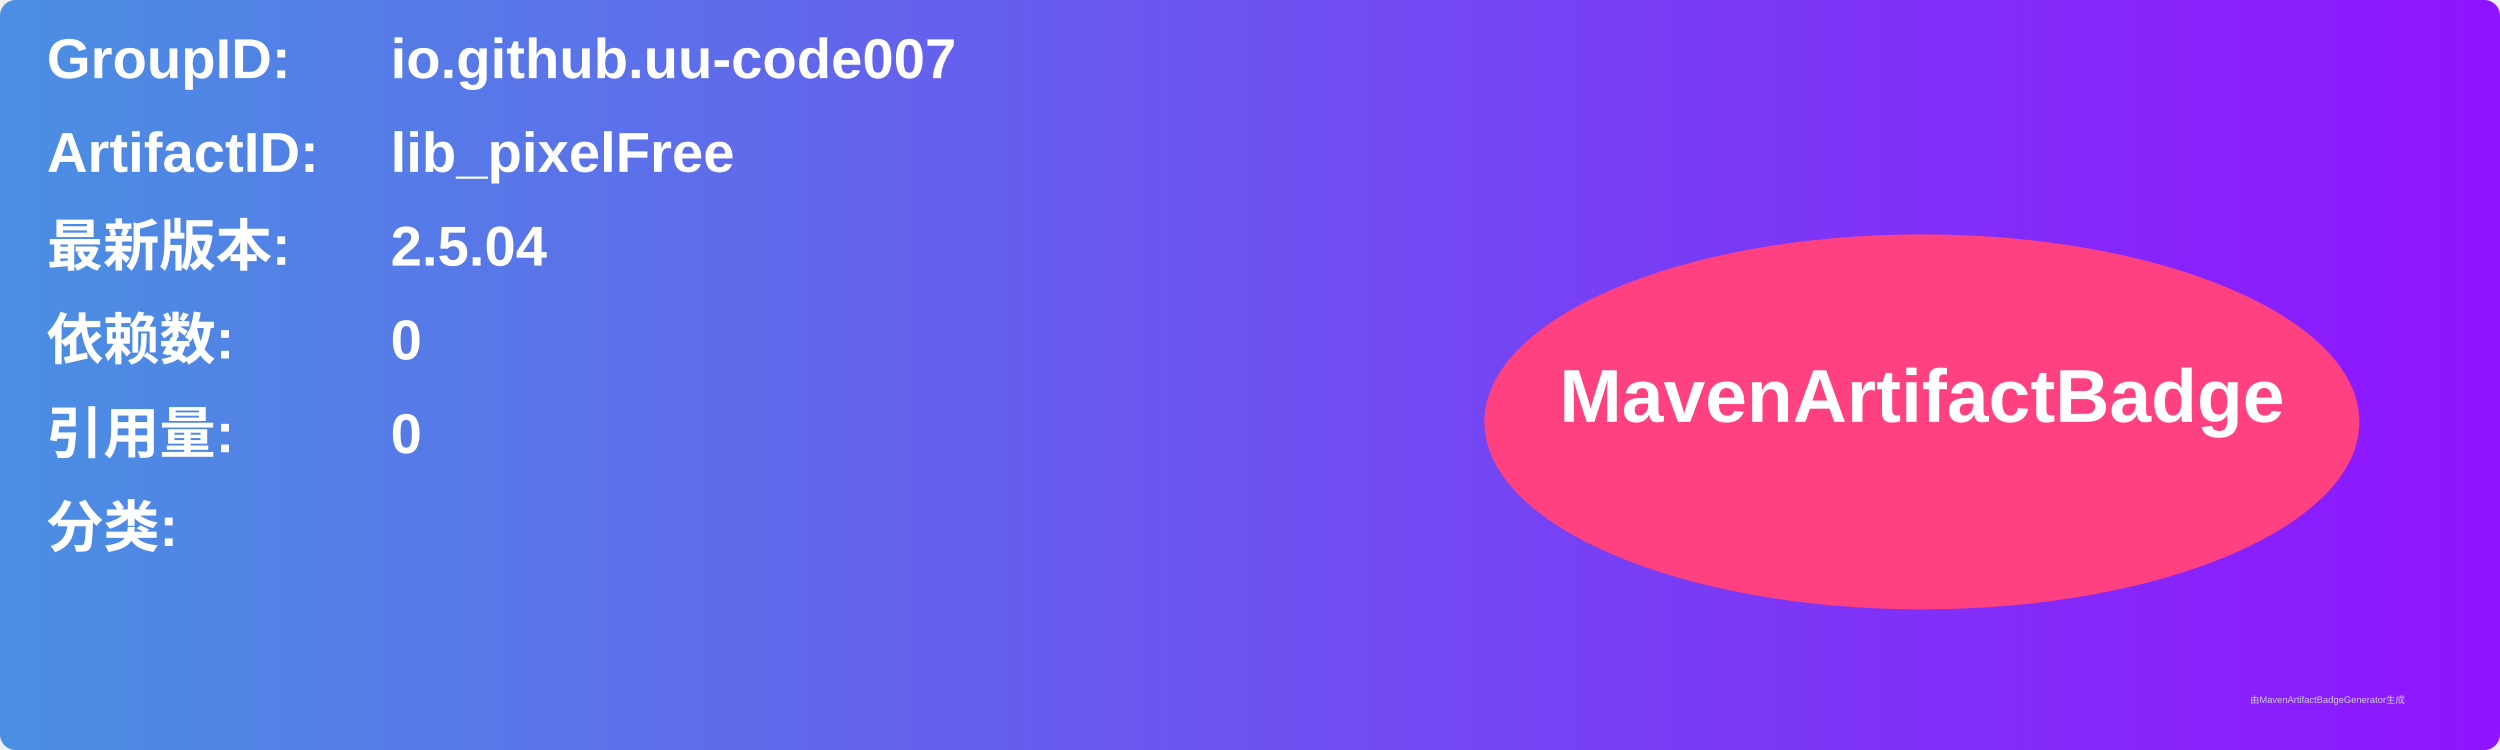
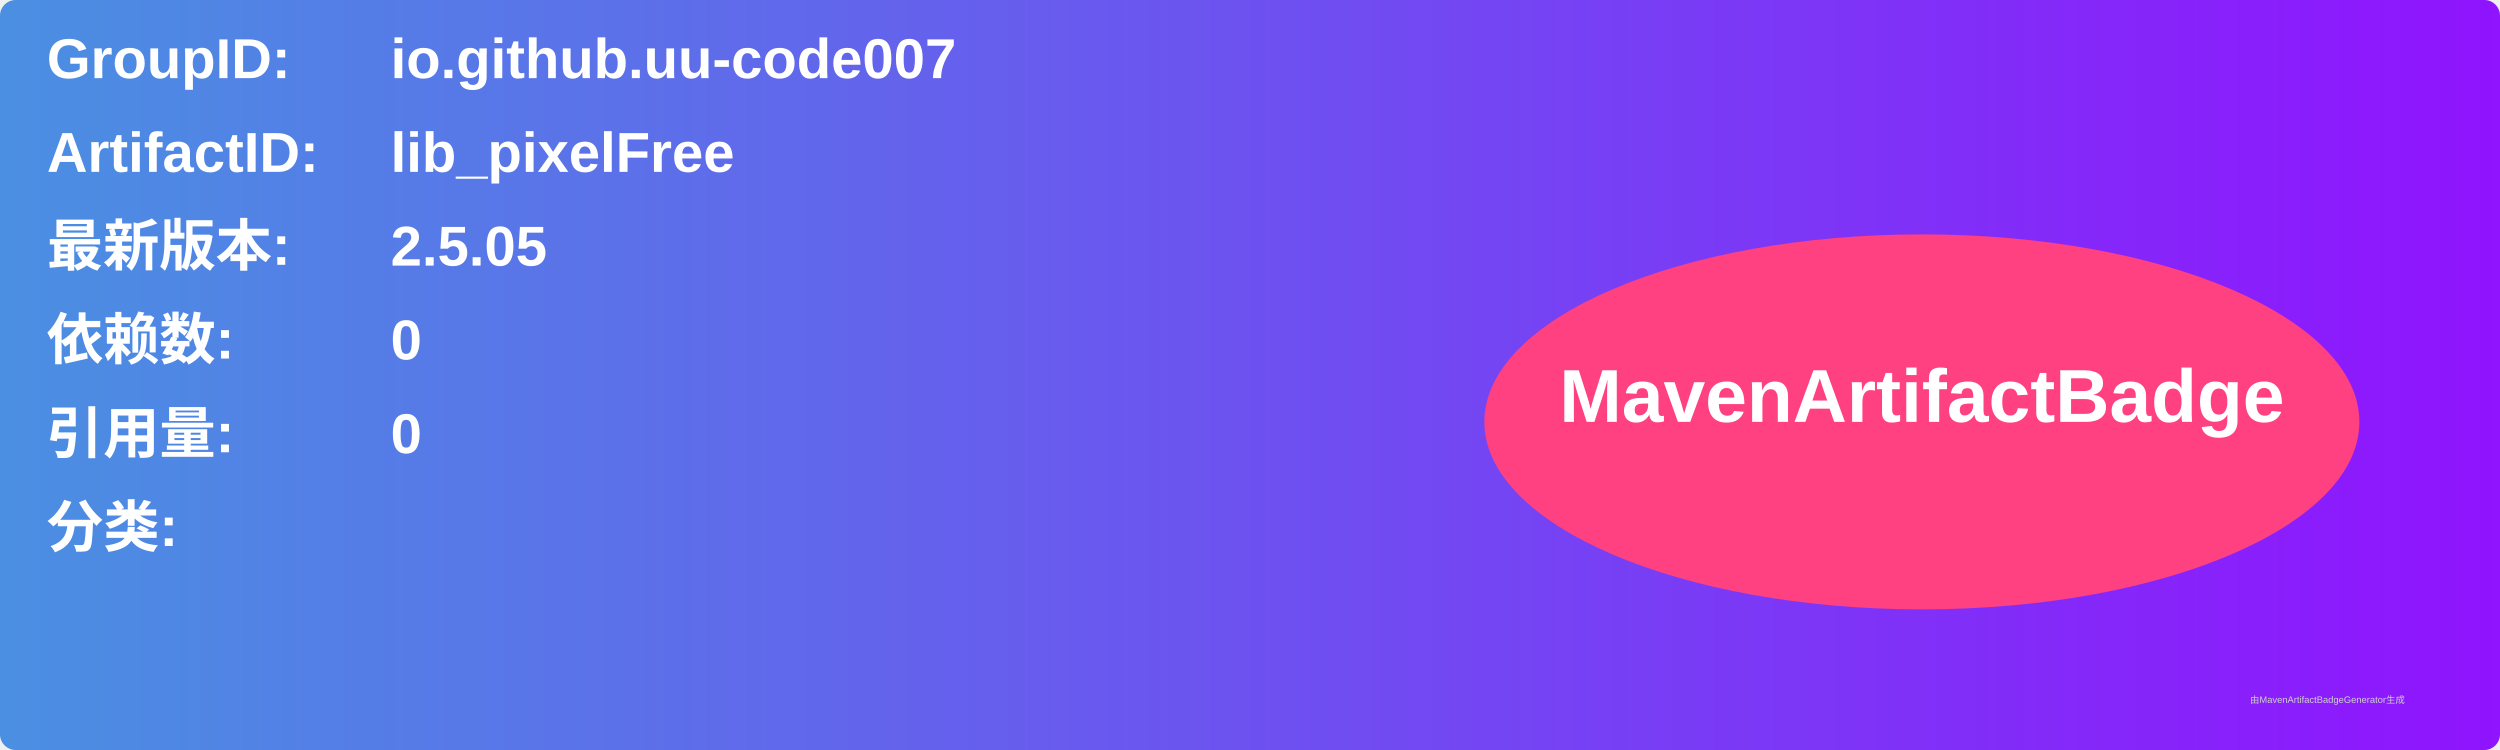
<svg xmlns="http://www.w3.org/2000/svg" width="800" height="240" viewBox="0 0 800 240">
  <linearGradient id="grad" x1="0%" y1="0%" x2="100%" y2="0%">
    <stop offset="0%" stop-color="#4a90e2" />
    <stop offset="100%" stop-color="#9013fe" />
  </linearGradient>
  <rect width="100%" height="100%" rx="5" ry="5" fill="url(#grad)" />
  <g transform="translate(15, 15)">
    <text x="0" y="10" font-family="Arial" font-size="18" fill="white" font-weight="bold" width="260">GroupID:</text>
    <text x="110" y="10" font-family="Arial" font-size="18" fill="white" font-weight="bold" width="460">io.github.uu-code007</text>
    <text x="0" y="40" font-family="Arial" font-size="18" fill="white" font-weight="bold" width="260">ArtifactID:</text>
    <text x="110" y="40" font-family="Arial" font-size="18" fill="white" font-weight="bold" width="460">lib_pixelFree</text>
    <text x="0" y="70" font-family="Arial" font-size="18" fill="white" font-weight="bold">最新版本:</text>
    <text x="110" y="70" font-family="Arial" font-size="18" fill="white" font-weight="bold">
-       <tspan font-weight="bold">2.5.04</tspan>
+       <tspan font-weight="bold">2.5.05</tspan>
    </text>
    <text x="0" y="100" font-family="Arial" font-size="18" fill="white" font-weight="bold">依赖数: </text>
    <text x="110" y="100" font-family="Arial" font-size="18" fill="white">
      <tspan font-weight="bold">0</tspan>
    </text>
    <text x="0" y="130" font-family="Arial" font-size="18" fill="white" font-weight="bold">引用量: </text>
    <text x="110" y="130" font-family="Arial" font-size="18" fill="white">
      <tspan font-weight="bold">0</tspan>
    </text>
    <text x="0" y="160" font-family="Arial" font-size="18" fill="white" font-weight="bold">分类:</text>
    <text x="10" y="190" font-family="Arial" font-size="10" fill="white">
      <tspan font-weight="bold" />
    </text>
    <ellipse cx="600" cy="120" rx="140" ry="60" fill="#ff4081" />
    <text x="600" y="120" text-anchor="middle" font-family="Arial" font-size="24" fill="white" font-weight="bold">MavenArtifactBadge</text>
  </g>
  <text x="720" y="225" font-family="Arial" font-size="3" fill="#d0d0d0">由MavenArtifactBadgeGenerator生成</text>
</svg>
